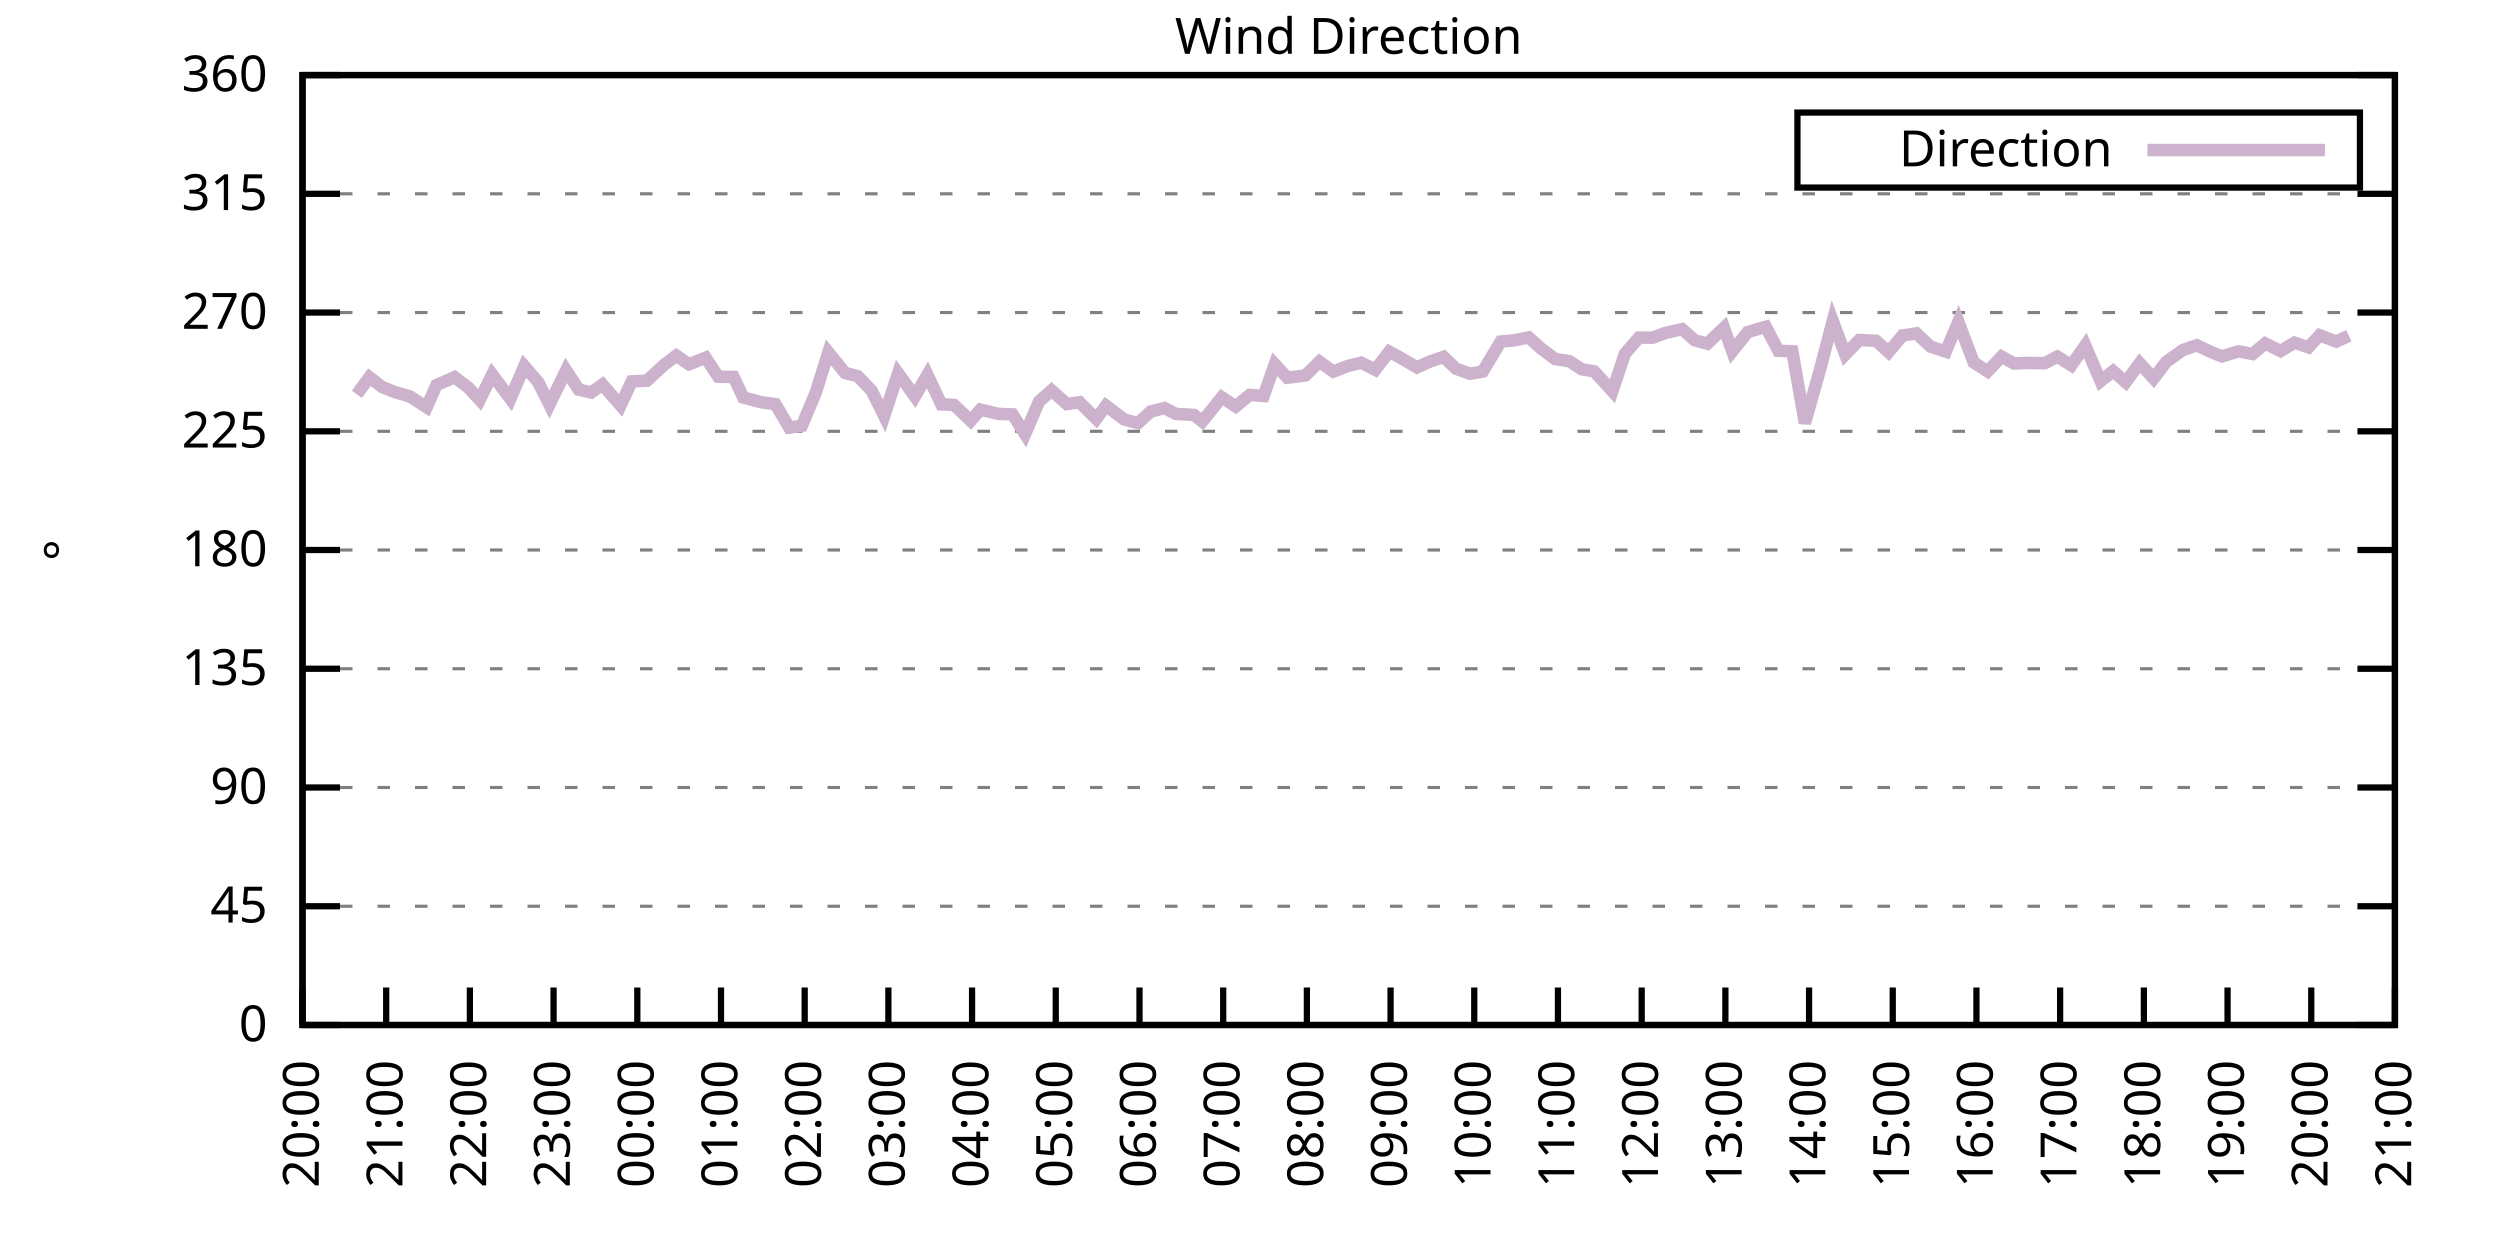
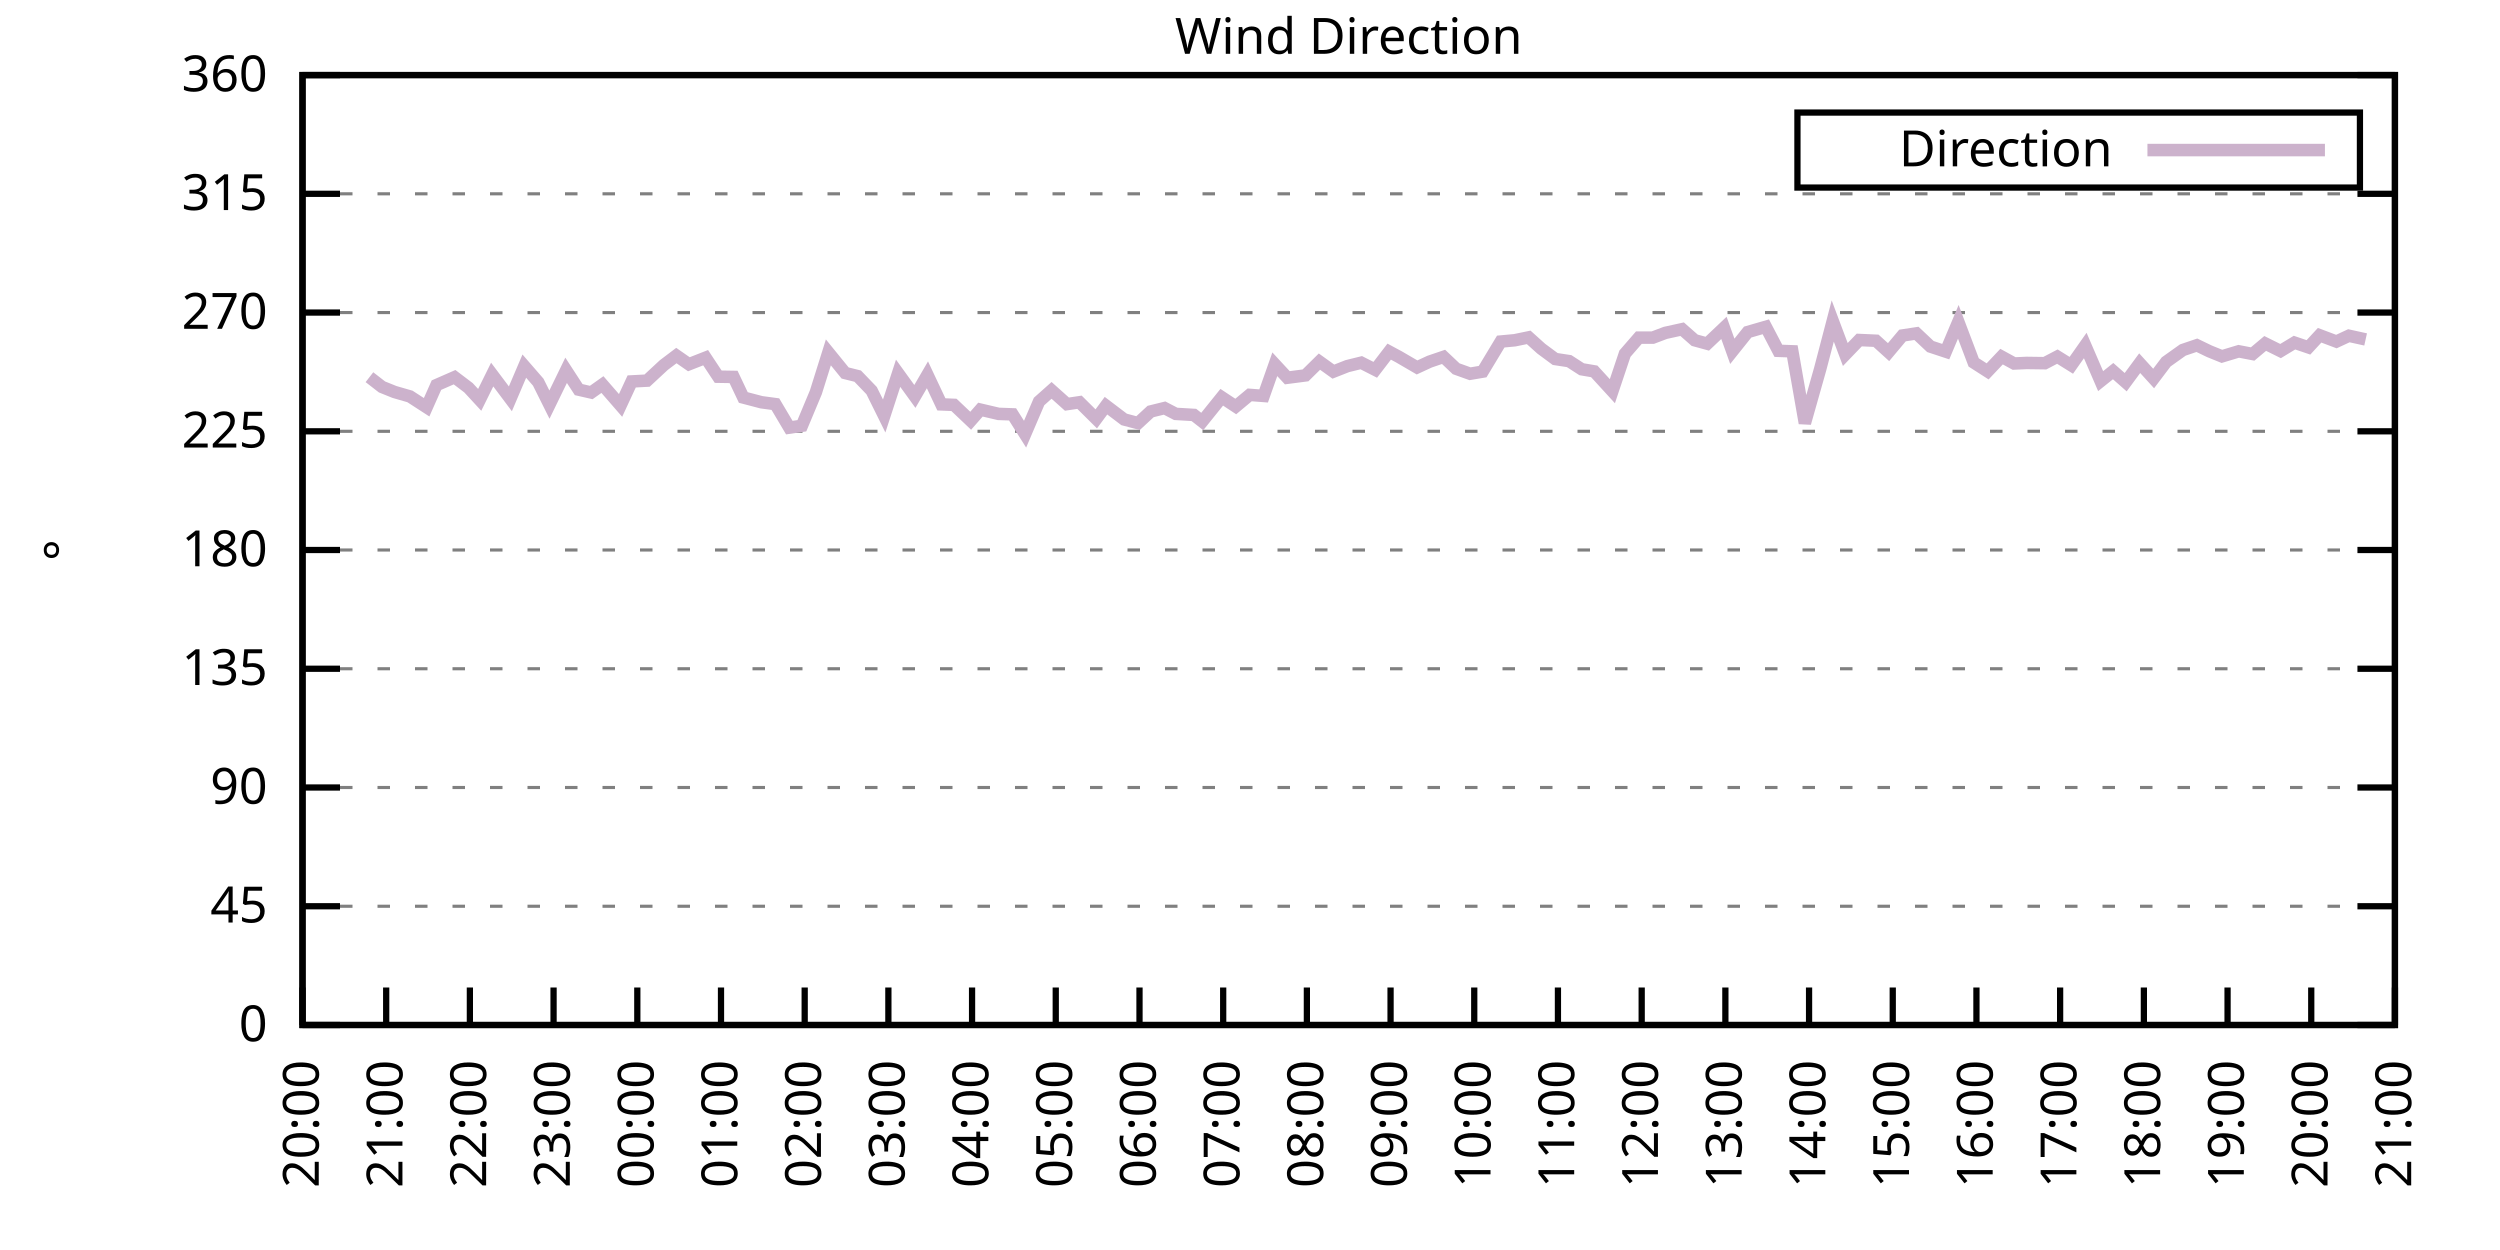
<svg xmlns="http://www.w3.org/2000/svg" xmlns:xlink="http://www.w3.org/1999/xlink" width="400" height="200" viewBox="0 0 400 200">
  <g id="gnuplot_canvas">
    <rect x="0" y="0" width="400" height="200" fill="none" />
    <defs>
      <circle id="gpDot" r="0.5" stroke-width="0.5" stroke="currentColor" />
      <path id="gpPt0" stroke-width="0.333" stroke="currentColor" d="M-1,0 h2 M0,-1 v2" />
      <path id="gpPt1" stroke-width="0.333" stroke="currentColor" d="M-1,-1 L1,1 M1,-1 L-1,1" />
      <path id="gpPt2" stroke-width="0.333" stroke="currentColor" d="M-1,0 L1,0 M0,-1 L0,1 M-1,-1 L1,1 M-1,1 L1,-1" />
      <rect id="gpPt3" stroke-width="0.333" stroke="currentColor" x="-1" y="-1" width="2" height="2" />
      <rect id="gpPt4" stroke-width="0.333" stroke="currentColor" fill="currentColor" x="-1" y="-1" width="2" height="2" />
      <circle id="gpPt5" stroke-width="0.333" stroke="currentColor" cx="0" cy="0" r="1" />
      <use xlink:href="#gpPt5" id="gpPt6" fill="currentColor" stroke="none" />
      <path id="gpPt7" stroke-width="0.333" stroke="currentColor" d="M0,-1.33 L-1.33,0.67 L1.33,0.67 z" />
      <use xlink:href="#gpPt7" id="gpPt8" fill="currentColor" stroke="none" />
      <use xlink:href="#gpPt7" id="gpPt9" stroke="currentColor" transform="rotate(180)" />
      <use xlink:href="#gpPt9" id="gpPt10" fill="currentColor" stroke="none" />
      <use xlink:href="#gpPt3" id="gpPt11" stroke="currentColor" transform="rotate(45)" />
      <use xlink:href="#gpPt11" id="gpPt12" fill="currentColor" stroke="none" />
      <path id="gpPt13" stroke-width="0.333" stroke="currentColor" d="M0,1.330 L1.265,0.411 L0.782,-1.067 L-0.782,-1.076 L-1.265,0.411 z" />
      <use xlink:href="#gpPt13" id="gpPt14" fill="currentColor" stroke="none" />
      <filter id="textbox" filterUnits="objectBoundingBox" x="0" y="0" height="1" width="1">
        <feFlood flood-color="white" flood-opacity="1" result="bgnd" />
        <feComposite in="SourceGraphic" in2="bgnd" operator="atop" />
      </filter>
      <filter id="greybox" filterUnits="objectBoundingBox" x="0" y="0" height="1" width="1">
        <feFlood flood-color="lightgrey" flood-opacity="1" result="grey" />
        <feComposite in="SourceGraphic" in2="grey" operator="atop" />
      </filter>
    </defs>
    <g fill="none" color="white" stroke="currentColor" stroke-width="1.00" stroke-linecap="butt" stroke-linejoin="miter">
</g>
    <g fill="none" color="black" stroke="currentColor" stroke-width="1.00" stroke-linecap="butt" stroke-linejoin="miter">
      <g stroke="none" shape-rendering="crispEdges">
        <polygon fill="rgb(255, 255, 255)" points="48.40,164.00 383.18,164.00 383.18,12.02 48.40,12.02 " />
      </g>
    </g>
    <g fill="none" color="black" stroke="currentColor" stroke-width="1.00" stroke-linecap="butt" stroke-linejoin="miter">
</g>
    <g fill="none" color="black" stroke="black" stroke-width="0.50" stroke-linecap="butt" stroke-linejoin="miter">
</g>
    <g fill="none" color="gray" stroke="currentColor" stroke-width="0.50" stroke-linecap="butt" stroke-linejoin="miter">
      <path stroke="gray" stroke-dasharray="2,4" class="gridline" d="M48.40,164.00 L383.19,164.00  " />
    </g>
    <g fill="none" color="gray" stroke="gray" stroke-width="1.00" stroke-linecap="butt" stroke-linejoin="miter">
</g>
    <g fill="none" color="black" stroke="currentColor" stroke-width="1.00" stroke-linecap="butt" stroke-linejoin="miter">
      <path stroke="black" d="M48.40,164.00 L54.40,164.00 M383.19,164.00 L377.19,164.00  " />
      <g transform="translate(42.80,166.60)" stroke="none" fill="black" font-family="Sans" font-size="8.00" text-anchor="end">
        <text>
          <tspan font-family="Sans"> 0</tspan>
        </text>
      </g>
    </g>
    <g fill="none" color="black" stroke="currentColor" stroke-width="1.00" stroke-linecap="butt" stroke-linejoin="miter">
</g>
    <g fill="none" color="black" stroke="black" stroke-width="0.50" stroke-linecap="butt" stroke-linejoin="miter">
</g>
    <g fill="none" color="gray" stroke="currentColor" stroke-width="0.50" stroke-linecap="butt" stroke-linejoin="miter">
      <path stroke="gray" stroke-dasharray="2,4" class="gridline" d="M48.40,145.00 L383.19,145.00  " />
    </g>
    <g fill="none" color="gray" stroke="gray" stroke-width="1.00" stroke-linecap="butt" stroke-linejoin="miter">
</g>
    <g fill="none" color="black" stroke="currentColor" stroke-width="1.00" stroke-linecap="butt" stroke-linejoin="miter">
      <path stroke="black" d="M48.40,145.00 L54.40,145.00 M383.19,145.00 L377.19,145.00  " />
      <g transform="translate(42.80,147.60)" stroke="none" fill="black" font-family="Sans" font-size="8.00" text-anchor="end">
        <text>
          <tspan font-family="Sans"> 45</tspan>
        </text>
      </g>
    </g>
    <g fill="none" color="black" stroke="currentColor" stroke-width="1.00" stroke-linecap="butt" stroke-linejoin="miter">
</g>
    <g fill="none" color="black" stroke="black" stroke-width="0.50" stroke-linecap="butt" stroke-linejoin="miter">
</g>
    <g fill="none" color="gray" stroke="currentColor" stroke-width="0.50" stroke-linecap="butt" stroke-linejoin="miter">
      <path stroke="gray" stroke-dasharray="2,4" class="gridline" d="M48.40,126.00 L383.19,126.00  " />
    </g>
    <g fill="none" color="gray" stroke="gray" stroke-width="1.00" stroke-linecap="butt" stroke-linejoin="miter">
</g>
    <g fill="none" color="black" stroke="currentColor" stroke-width="1.00" stroke-linecap="butt" stroke-linejoin="miter">
      <path stroke="black" d="M48.40,126.00 L54.40,126.00 M383.19,126.00 L377.19,126.00  " />
      <g transform="translate(42.80,128.60)" stroke="none" fill="black" font-family="Sans" font-size="8.00" text-anchor="end">
        <text>
          <tspan font-family="Sans"> 90</tspan>
        </text>
      </g>
    </g>
    <g fill="none" color="black" stroke="currentColor" stroke-width="1.00" stroke-linecap="butt" stroke-linejoin="miter">
</g>
    <g fill="none" color="black" stroke="black" stroke-width="0.50" stroke-linecap="butt" stroke-linejoin="miter">
</g>
    <g fill="none" color="gray" stroke="currentColor" stroke-width="0.50" stroke-linecap="butt" stroke-linejoin="miter">
      <path stroke="gray" stroke-dasharray="2,4" class="gridline" d="M48.40,107.00 L383.19,107.00  " />
    </g>
    <g fill="none" color="gray" stroke="gray" stroke-width="1.00" stroke-linecap="butt" stroke-linejoin="miter">
</g>
    <g fill="none" color="black" stroke="currentColor" stroke-width="1.00" stroke-linecap="butt" stroke-linejoin="miter">
      <path stroke="black" d="M48.40,107.00 L54.40,107.00 M383.19,107.00 L377.19,107.00  " />
      <g transform="translate(42.80,109.60)" stroke="none" fill="black" font-family="Sans" font-size="8.00" text-anchor="end">
        <text>
          <tspan font-family="Sans"> 135</tspan>
        </text>
      </g>
    </g>
    <g fill="none" color="black" stroke="currentColor" stroke-width="1.00" stroke-linecap="butt" stroke-linejoin="miter">
</g>
    <g fill="none" color="black" stroke="black" stroke-width="0.50" stroke-linecap="butt" stroke-linejoin="miter">
</g>
    <g fill="none" color="gray" stroke="currentColor" stroke-width="0.50" stroke-linecap="butt" stroke-linejoin="miter">
      <path stroke="gray" stroke-dasharray="2,4" class="gridline" d="M48.40,88.00 L383.19,88.00  " />
    </g>
    <g fill="none" color="gray" stroke="gray" stroke-width="1.00" stroke-linecap="butt" stroke-linejoin="miter">
</g>
    <g fill="none" color="black" stroke="currentColor" stroke-width="1.00" stroke-linecap="butt" stroke-linejoin="miter">
      <path stroke="black" d="M48.40,88.00 L54.40,88.00 M383.19,88.00 L377.19,88.00  " />
      <g transform="translate(42.80,90.60)" stroke="none" fill="black" font-family="Sans" font-size="8.00" text-anchor="end">
        <text>
          <tspan font-family="Sans"> 180</tspan>
        </text>
      </g>
    </g>
    <g fill="none" color="black" stroke="currentColor" stroke-width="1.00" stroke-linecap="butt" stroke-linejoin="miter">
</g>
    <g fill="none" color="black" stroke="black" stroke-width="0.50" stroke-linecap="butt" stroke-linejoin="miter">
</g>
    <g fill="none" color="gray" stroke="currentColor" stroke-width="0.50" stroke-linecap="butt" stroke-linejoin="miter">
      <path stroke="gray" stroke-dasharray="2,4" class="gridline" d="M48.40,69.01 L383.19,69.01  " />
    </g>
    <g fill="none" color="gray" stroke="gray" stroke-width="1.00" stroke-linecap="butt" stroke-linejoin="miter">
</g>
    <g fill="none" color="black" stroke="currentColor" stroke-width="1.00" stroke-linecap="butt" stroke-linejoin="miter">
      <path stroke="black" d="M48.40,69.01 L54.40,69.01 M383.19,69.01 L377.19,69.01  " />
      <g transform="translate(42.80,71.61)" stroke="none" fill="black" font-family="Sans" font-size="8.00" text-anchor="end">
        <text>
          <tspan font-family="Sans"> 225</tspan>
        </text>
      </g>
    </g>
    <g fill="none" color="black" stroke="currentColor" stroke-width="1.00" stroke-linecap="butt" stroke-linejoin="miter">
</g>
    <g fill="none" color="black" stroke="black" stroke-width="0.50" stroke-linecap="butt" stroke-linejoin="miter">
</g>
    <g fill="none" color="gray" stroke="currentColor" stroke-width="0.50" stroke-linecap="butt" stroke-linejoin="miter">
      <path stroke="gray" stroke-dasharray="2,4" class="gridline" d="M48.40,50.01 L383.19,50.01  " />
    </g>
    <g fill="none" color="gray" stroke="gray" stroke-width="1.00" stroke-linecap="butt" stroke-linejoin="miter">
</g>
    <g fill="none" color="black" stroke="currentColor" stroke-width="1.00" stroke-linecap="butt" stroke-linejoin="miter">
      <path stroke="black" d="M48.40,50.01 L54.40,50.01 M383.19,50.01 L377.19,50.01  " />
      <g transform="translate(42.80,52.61)" stroke="none" fill="black" font-family="Sans" font-size="8.00" text-anchor="end">
        <text>
          <tspan font-family="Sans"> 270</tspan>
        </text>
      </g>
    </g>
    <g fill="none" color="black" stroke="currentColor" stroke-width="1.00" stroke-linecap="butt" stroke-linejoin="miter">
</g>
    <g fill="none" color="black" stroke="black" stroke-width="0.50" stroke-linecap="butt" stroke-linejoin="miter">
</g>
    <g fill="none" color="gray" stroke="currentColor" stroke-width="0.50" stroke-linecap="butt" stroke-linejoin="miter">
      <path stroke="gray" stroke-dasharray="2,4" class="gridline" d="M48.40,31.01 L383.19,31.01  " />
    </g>
    <g fill="none" color="gray" stroke="gray" stroke-width="1.00" stroke-linecap="butt" stroke-linejoin="miter">
</g>
    <g fill="none" color="black" stroke="currentColor" stroke-width="1.00" stroke-linecap="butt" stroke-linejoin="miter">
      <path stroke="black" d="M48.40,31.01 L54.40,31.01 M383.19,31.01 L377.19,31.01  " />
      <g transform="translate(42.80,33.61)" stroke="none" fill="black" font-family="Sans" font-size="8.00" text-anchor="end">
        <text>
          <tspan font-family="Sans"> 315</tspan>
        </text>
      </g>
    </g>
    <g fill="none" color="black" stroke="currentColor" stroke-width="1.00" stroke-linecap="butt" stroke-linejoin="miter">
</g>
    <g fill="none" color="black" stroke="black" stroke-width="0.50" stroke-linecap="butt" stroke-linejoin="miter">
</g>
    <g fill="none" color="gray" stroke="currentColor" stroke-width="0.50" stroke-linecap="butt" stroke-linejoin="miter">
      <path stroke="gray" stroke-dasharray="2,4" class="gridline" d="M48.40,12.01 L383.19,12.01  " />
    </g>
    <g fill="none" color="gray" stroke="gray" stroke-width="1.00" stroke-linecap="butt" stroke-linejoin="miter">
</g>
    <g fill="none" color="black" stroke="currentColor" stroke-width="1.00" stroke-linecap="butt" stroke-linejoin="miter">
      <path stroke="black" d="M48.40,12.01 L54.40,12.01 M383.19,12.01 L377.19,12.01  " />
      <g transform="translate(42.80,14.61)" stroke="none" fill="black" font-family="Sans" font-size="8.00" text-anchor="end">
        <text>
          <tspan font-family="Sans"> 360</tspan>
        </text>
      </g>
    </g>
    <g fill="none" color="black" stroke="currentColor" stroke-width="1.00" stroke-linecap="butt" stroke-linejoin="miter">
      <path stroke="black" d="M48.40,164.00 L48.40,158.00  " />
      <g transform="translate(51.00,169.60) rotate(270.00)" stroke="none" fill="black" font-family="Sans" font-size="8.00" text-anchor="end">
        <text>
          <tspan font-family="Sans">20:00</tspan>
        </text>
      </g>
    </g>
    <g fill="none" color="black" stroke="currentColor" stroke-width="1.00" stroke-linecap="butt" stroke-linejoin="miter">
      <path stroke="black" d="M61.79,164.00 L61.79,158.00  " />
      <g transform="translate(64.39,169.60) rotate(270.00)" stroke="none" fill="black" font-family="Sans" font-size="8.00" text-anchor="end">
        <text>
          <tspan font-family="Sans">21:00</tspan>
        </text>
      </g>
    </g>
    <g fill="none" color="black" stroke="currentColor" stroke-width="1.00" stroke-linecap="butt" stroke-linejoin="miter">
      <path stroke="black" d="M75.18,164.00 L75.18,158.00  " />
      <g transform="translate(77.78,169.60) rotate(270.00)" stroke="none" fill="black" font-family="Sans" font-size="8.00" text-anchor="end">
        <text>
          <tspan font-family="Sans">22:00</tspan>
        </text>
      </g>
    </g>
    <g fill="none" color="black" stroke="currentColor" stroke-width="1.00" stroke-linecap="butt" stroke-linejoin="miter">
      <path stroke="black" d="M88.57,164.00 L88.57,158.00  " />
      <g transform="translate(91.17,169.60) rotate(270.00)" stroke="none" fill="black" font-family="Sans" font-size="8.00" text-anchor="end">
        <text>
          <tspan font-family="Sans">23:00</tspan>
        </text>
      </g>
    </g>
    <g fill="none" color="black" stroke="currentColor" stroke-width="1.00" stroke-linecap="butt" stroke-linejoin="miter">
      <path stroke="black" d="M101.97,164.00 L101.97,158.00  " />
      <g transform="translate(104.57,169.60) rotate(270.00)" stroke="none" fill="black" font-family="Sans" font-size="8.00" text-anchor="end">
        <text>
          <tspan font-family="Sans">00:00</tspan>
        </text>
      </g>
    </g>
    <g fill="none" color="black" stroke="currentColor" stroke-width="1.00" stroke-linecap="butt" stroke-linejoin="miter">
      <path stroke="black" d="M115.36,164.00 L115.36,158.00  " />
      <g transform="translate(117.96,169.60) rotate(270.00)" stroke="none" fill="black" font-family="Sans" font-size="8.00" text-anchor="end">
        <text>
          <tspan font-family="Sans">01:00</tspan>
        </text>
      </g>
    </g>
    <g fill="none" color="black" stroke="currentColor" stroke-width="1.00" stroke-linecap="butt" stroke-linejoin="miter">
      <path stroke="black" d="M128.75,164.00 L128.75,158.00  " />
      <g transform="translate(131.35,169.60) rotate(270.00)" stroke="none" fill="black" font-family="Sans" font-size="8.00" text-anchor="end">
        <text>
          <tspan font-family="Sans">02:00</tspan>
        </text>
      </g>
    </g>
    <g fill="none" color="black" stroke="currentColor" stroke-width="1.00" stroke-linecap="butt" stroke-linejoin="miter">
      <path stroke="black" d="M142.14,164.00 L142.14,158.00  " />
      <g transform="translate(144.74,169.60) rotate(270.00)" stroke="none" fill="black" font-family="Sans" font-size="8.00" text-anchor="end">
        <text>
          <tspan font-family="Sans">03:00</tspan>
        </text>
      </g>
    </g>
    <g fill="none" color="black" stroke="currentColor" stroke-width="1.00" stroke-linecap="butt" stroke-linejoin="miter">
      <path stroke="black" d="M155.53,164.00 L155.53,158.00  " />
      <g transform="translate(158.13,169.60) rotate(270.00)" stroke="none" fill="black" font-family="Sans" font-size="8.00" text-anchor="end">
        <text>
          <tspan font-family="Sans">04:00</tspan>
        </text>
      </g>
    </g>
    <g fill="none" color="black" stroke="currentColor" stroke-width="1.00" stroke-linecap="butt" stroke-linejoin="miter">
      <path stroke="black" d="M168.92,164.00 L168.92,158.00  " />
      <g transform="translate(171.52,169.60) rotate(270.00)" stroke="none" fill="black" font-family="Sans" font-size="8.00" text-anchor="end">
        <text>
          <tspan font-family="Sans">05:00</tspan>
        </text>
      </g>
    </g>
    <g fill="none" color="black" stroke="currentColor" stroke-width="1.00" stroke-linecap="butt" stroke-linejoin="miter">
      <path stroke="black" d="M182.32,164.00 L182.32,158.00  " />
      <g transform="translate(184.92,169.60) rotate(270.00)" stroke="none" fill="black" font-family="Sans" font-size="8.00" text-anchor="end">
        <text>
          <tspan font-family="Sans">06:00</tspan>
        </text>
      </g>
    </g>
    <g fill="none" color="black" stroke="currentColor" stroke-width="1.00" stroke-linecap="butt" stroke-linejoin="miter">
      <path stroke="black" d="M195.71,164.00 L195.71,158.00  " />
      <g transform="translate(198.31,169.60) rotate(270.00)" stroke="none" fill="black" font-family="Sans" font-size="8.00" text-anchor="end">
        <text>
          <tspan font-family="Sans">07:00</tspan>
        </text>
      </g>
    </g>
    <g fill="none" color="black" stroke="currentColor" stroke-width="1.00" stroke-linecap="butt" stroke-linejoin="miter">
      <path stroke="black" d="M209.10,164.00 L209.10,158.00  " />
      <g transform="translate(211.70,169.60) rotate(270.00)" stroke="none" fill="black" font-family="Sans" font-size="8.00" text-anchor="end">
        <text>
          <tspan font-family="Sans">08:00</tspan>
        </text>
      </g>
    </g>
    <g fill="none" color="black" stroke="currentColor" stroke-width="1.00" stroke-linecap="butt" stroke-linejoin="miter">
      <path stroke="black" d="M222.49,164.00 L222.49,158.00  " />
      <g transform="translate(225.09,169.60) rotate(270.00)" stroke="none" fill="black" font-family="Sans" font-size="8.00" text-anchor="end">
        <text>
          <tspan font-family="Sans">09:00</tspan>
        </text>
      </g>
    </g>
    <g fill="none" color="black" stroke="currentColor" stroke-width="1.00" stroke-linecap="butt" stroke-linejoin="miter">
      <path stroke="black" d="M235.88,164.00 L235.88,158.00  " />
      <g transform="translate(238.48,169.60) rotate(270.00)" stroke="none" fill="black" font-family="Sans" font-size="8.00" text-anchor="end">
        <text>
          <tspan font-family="Sans">10:00</tspan>
        </text>
      </g>
    </g>
    <g fill="none" color="black" stroke="currentColor" stroke-width="1.00" stroke-linecap="butt" stroke-linejoin="miter">
      <path stroke="black" d="M249.27,164.00 L249.27,158.00  " />
      <g transform="translate(251.87,169.60) rotate(270.00)" stroke="none" fill="black" font-family="Sans" font-size="8.00" text-anchor="end">
        <text>
          <tspan font-family="Sans">11:00</tspan>
        </text>
      </g>
    </g>
    <g fill="none" color="black" stroke="currentColor" stroke-width="1.00" stroke-linecap="butt" stroke-linejoin="miter">
      <path stroke="black" d="M262.67,164.00 L262.67,158.00  " />
      <g transform="translate(265.27,169.60) rotate(270.00)" stroke="none" fill="black" font-family="Sans" font-size="8.00" text-anchor="end">
        <text>
          <tspan font-family="Sans">12:00</tspan>
        </text>
      </g>
    </g>
    <g fill="none" color="black" stroke="currentColor" stroke-width="1.00" stroke-linecap="butt" stroke-linejoin="miter">
      <path stroke="black" d="M276.06,164.00 L276.06,158.00  " />
      <g transform="translate(278.66,169.60) rotate(270.00)" stroke="none" fill="black" font-family="Sans" font-size="8.00" text-anchor="end">
        <text>
          <tspan font-family="Sans">13:00</tspan>
        </text>
      </g>
    </g>
    <g fill="none" color="black" stroke="currentColor" stroke-width="1.00" stroke-linecap="butt" stroke-linejoin="miter">
      <path stroke="black" d="M289.45,164.00 L289.45,158.00  " />
      <g transform="translate(292.05,169.60) rotate(270.00)" stroke="none" fill="black" font-family="Sans" font-size="8.00" text-anchor="end">
        <text>
          <tspan font-family="Sans">14:00</tspan>
        </text>
      </g>
    </g>
    <g fill="none" color="black" stroke="currentColor" stroke-width="1.00" stroke-linecap="butt" stroke-linejoin="miter">
      <path stroke="black" d="M302.84,164.00 L302.84,158.00  " />
      <g transform="translate(305.44,169.60) rotate(270.00)" stroke="none" fill="black" font-family="Sans" font-size="8.00" text-anchor="end">
        <text>
          <tspan font-family="Sans">15:00</tspan>
        </text>
      </g>
    </g>
    <g fill="none" color="black" stroke="currentColor" stroke-width="1.00" stroke-linecap="butt" stroke-linejoin="miter">
      <path stroke="black" d="M316.23,164.00 L316.23,158.00  " />
      <g transform="translate(318.83,169.60) rotate(270.00)" stroke="none" fill="black" font-family="Sans" font-size="8.00" text-anchor="end">
        <text>
          <tspan font-family="Sans">16:00</tspan>
        </text>
      </g>
    </g>
    <g fill="none" color="black" stroke="currentColor" stroke-width="1.00" stroke-linecap="butt" stroke-linejoin="miter">
      <path stroke="black" d="M329.62,164.00 L329.62,158.00  " />
      <g transform="translate(332.22,169.60) rotate(270.00)" stroke="none" fill="black" font-family="Sans" font-size="8.00" text-anchor="end">
        <text>
          <tspan font-family="Sans">17:00</tspan>
        </text>
      </g>
    </g>
    <g fill="none" color="black" stroke="currentColor" stroke-width="1.00" stroke-linecap="butt" stroke-linejoin="miter">
      <path stroke="black" d="M343.02,164.00 L343.02,158.00  " />
      <g transform="translate(345.62,169.60) rotate(270.00)" stroke="none" fill="black" font-family="Sans" font-size="8.00" text-anchor="end">
        <text>
          <tspan font-family="Sans">18:00</tspan>
        </text>
      </g>
    </g>
    <g fill="none" color="black" stroke="currentColor" stroke-width="1.00" stroke-linecap="butt" stroke-linejoin="miter">
      <path stroke="black" d="M356.41,164.00 L356.41,158.00  " />
      <g transform="translate(359.01,169.60) rotate(270.00)" stroke="none" fill="black" font-family="Sans" font-size="8.00" text-anchor="end">
        <text>
          <tspan font-family="Sans">19:00</tspan>
        </text>
      </g>
    </g>
    <g fill="none" color="black" stroke="currentColor" stroke-width="1.00" stroke-linecap="butt" stroke-linejoin="miter">
      <path stroke="black" d="M369.80,164.00 L369.80,158.00  " />
      <g transform="translate(372.40,169.60) rotate(270.00)" stroke="none" fill="black" font-family="Sans" font-size="8.00" text-anchor="end">
        <text>
          <tspan font-family="Sans">20:00</tspan>
        </text>
      </g>
    </g>
    <g fill="none" color="black" stroke="currentColor" stroke-width="1.00" stroke-linecap="butt" stroke-linejoin="miter">
      <path stroke="black" d="M383.19,164.00 L383.19,158.00  " />
      <g transform="translate(385.79,169.60) rotate(270.00)" stroke="none" fill="black" font-family="Sans" font-size="8.00" text-anchor="end">
        <text>
          <tspan font-family="Sans">21:00</tspan>
        </text>
      </g>
    </g>
    <g fill="none" color="black" stroke="currentColor" stroke-width="1.00" stroke-linecap="butt" stroke-linejoin="miter">
</g>
    <g fill="none" color="black" stroke="currentColor" stroke-width="1.00" stroke-linecap="butt" stroke-linejoin="miter">
      <path stroke="black" d="M48.40,12.01 L48.40,164.00 L383.19,164.00 L383.19,12.01 L48.40,12.01 Z  " />
    </g>
    <g fill="none" color="black" stroke="currentColor" stroke-width="1.00" stroke-linecap="butt" stroke-linejoin="miter">
</g>
    <g fill="none" color="black" stroke="currentColor" stroke-width="1.00" stroke-linecap="butt" stroke-linejoin="miter">
      <path stroke="black" d="M287.59,30.01 L287.59,18.01 L377.59,18.01 L377.59,30.01 L287.59,30.01 Z  " />
    </g>
    <g id="Wind_direction_plot_1">
      <g fill="none" color="white" stroke="black" stroke-width="2.00" stroke-linecap="butt" stroke-linejoin="miter">
</g>
      <g fill="none" color="black" stroke="currentColor" stroke-width="2.00" stroke-linecap="butt" stroke-linejoin="miter">
        <g transform="translate(337.99,26.61)" stroke="none" fill="black" font-family="Sans" font-size="8.00" text-anchor="end">
          <text>
            <tspan font-family="Sans">Direction</tspan>
          </text>
        </g>
      </g>
      <g fill="none" color="black" stroke="currentColor" stroke-width="2.00" stroke-linecap="butt" stroke-linejoin="miter">
-         <path stroke="rgb(204, 178, 204)" d="M343.59,24.01 L371.99,24.01 M57.10,63.10 L59.11,60.35 L61.12,61.91 L63.13,62.72 L65.59,63.43 L68.26,65.16   L69.83,61.62 L72.73,60.35 L74.96,62.04 L76.75,63.98 L78.75,59.93 L81.66,63.81 L83.89,58.58 L86.12,61.15   L87.91,64.74 L90.58,59.25 L92.59,62.34 L94.60,62.80 L96.39,61.53 L99.29,64.87 L101.07,61.03 L103.53,60.90   L106.21,58.41 L108.22,56.89 L110.22,58.28 L112.90,57.23 L114.91,60.27 L117.37,60.31 L118.93,63.60 L121.83,64.36   L124.06,64.66 L126.29,68.42 L128.30,68.12 L130.54,62.76 L132.54,56.38 L135.22,59.68 L137.23,60.18 L139.46,62.50   L141.47,66.56 L143.70,59.72 L146.38,63.43 L148.39,59.97 L150.62,64.70 L152.63,64.78 L155.31,67.32 L156.87,65.54   L159.77,66.22 L162.01,66.30 L164.01,69.47 L166.25,64.24 L168.25,62.46 L170.71,64.66 L172.72,64.36 L175.40,67.02   L176.96,64.91 L179.86,67.11 L182.09,67.70 L184.10,65.84 L186.33,65.29 L188.12,66.22 L191.02,66.39 L192.36,67.44   L195.48,63.56 L197.72,65.04 L199.95,63.18 L202.18,63.35 L203.97,58.28 L205.97,60.44 L208.88,60.06 L211.11,57.86   L213.34,59.46 L215.57,58.58 L217.80,58.03 L220.04,59.17 L222.27,56.26 L223.83,57.10 L226.73,58.79 L228.74,57.86   L230.97,57.10 L232.98,59.00 L235.21,59.80 L237.22,59.46 L240.12,54.65 L242.36,54.44 L244.59,53.98 L246.60,55.79   L248.83,57.44 L251.06,57.78 L253.07,59.08 L255.08,59.42 L257.98,62.59 L259.99,56.59 L262.22,54.02 L264.45,54.02   L266.46,53.26 L269.14,52.67 L271.15,54.44 L273.16,54.99 L275.83,52.46 L277.17,56.21 L279.63,53.13 L282.53,52.29   L284.54,56.13 L286.77,56.21 L288.78,67.70 L291.23,59.04 L293.24,51.36 L295.25,56.72 L297.48,54.40 L300.16,54.52   L302.17,56.34 L304.40,53.68 L306.63,53.34 L308.87,55.45 L311.32,56.26 L313.33,51.49 L315.79,57.99 L318.02,59.42   L320.25,57.06 L322.26,58.16 L324.27,58.07 L327.17,58.11 L329.18,57.06 L331.41,58.45 L333.64,55.28 L336.10,60.98   L338.10,59.38 L340.11,61.15 L342.35,58.11 L344.58,60.56 L346.59,57.90 L349.26,56.00 L351.50,55.24 L353.51,56.21   L355.51,57.02 L358.19,56.21 L360.42,56.64 L362.43,54.95 L364.89,56.17 L367.12,54.82 L369.35,55.58 L371.14,53.64   L373.82,54.65 L375.82,53.72  " />
+         <path stroke="rgb(204, 178, 204)" d="M343.59,24.01 L371.99,24.01 M59.11,60.35 L61.12,61.91 L63.13,62.72 L65.59,63.43 L68.26,65.16 L69.83,61.62   L72.73,60.35 L74.96,62.04 L76.75,63.98 L78.75,59.93 L81.66,63.81 L83.89,58.58 L86.12,61.15 L87.91,64.74   L90.58,59.25 L92.59,62.34 L94.60,62.80 L96.39,61.53 L99.29,64.87 L101.07,61.03 L103.53,60.90 L106.21,58.41   L108.22,56.89 L110.22,58.28 L112.90,57.23 L114.91,60.27 L117.37,60.31 L118.93,63.60 L121.83,64.36 L124.06,64.66   L126.29,68.42 L128.30,68.12 L130.54,62.76 L132.54,56.38 L135.22,59.68 L137.23,60.18 L139.46,62.50 L141.47,66.56   L143.70,59.72 L146.38,63.43 L148.39,59.97 L150.62,64.70 L152.63,64.78 L155.31,67.32 L156.87,65.54 L159.77,66.22   L162.01,66.30 L164.01,69.47 L166.25,64.24 L168.25,62.46 L170.71,64.66 L172.72,64.36 L175.40,67.02 L176.96,64.91   L179.86,67.11 L182.09,67.70 L184.10,65.84 L186.33,65.29 L188.12,66.22 L191.02,66.39 L192.36,67.44 L195.48,63.56   L197.72,65.04 L199.95,63.18 L202.18,63.35 L203.97,58.28 L205.97,60.44 L208.88,60.06 L211.11,57.86 L213.34,59.46   L215.57,58.58 L217.80,58.03 L220.04,59.17 L222.27,56.26 L223.83,57.10 L226.73,58.79 L228.74,57.86 L230.97,57.10   L232.98,59.00 L235.21,59.80 L237.22,59.46 L240.12,54.65 L242.36,54.44 L244.59,53.98 L246.60,55.79 L248.83,57.44   L251.06,57.78 L253.07,59.08 L255.08,59.42 L257.98,62.59 L259.99,56.59 L262.22,54.02 L264.45,54.02 L266.46,53.26   L269.14,52.67 L271.15,54.44 L273.16,54.99 L275.83,52.46 L277.17,56.21 L279.63,53.13 L282.53,52.29 L284.54,56.13   L286.77,56.21 L288.78,67.70 L291.23,59.04 L293.24,51.36 L295.25,56.72 L297.48,54.40 L300.16,54.52 L302.17,56.34   L304.40,53.68 L306.63,53.34 L308.87,55.45 L311.32,56.26 L313.33,51.49 L315.79,57.99 L318.02,59.42 L320.25,57.06   L322.26,58.16 L324.27,58.07 L327.17,58.11 L329.18,57.06 L331.41,58.45 L333.64,55.28 L336.10,60.98 L338.10,59.38   L340.11,61.15 L342.35,58.11 L344.58,60.56 L346.59,57.90 L349.26,56.00 L351.50,55.24 L353.51,56.21 L355.51,57.02   L358.19,56.21 L360.42,56.64 L362.43,54.95 L364.89,56.17 L367.12,54.82 L369.35,55.58 L371.14,53.64 L373.82,54.65   L375.82,53.72 L378.50,54.31  " />
      </g>
    </g>
    <g fill="none" color="black" stroke="currentColor" stroke-width="2.00" stroke-linecap="butt" stroke-linejoin="miter">
</g>
    <g fill="none" color="black" stroke="black" stroke-width="1.00" stroke-linecap="butt" stroke-linejoin="miter">
</g>
    <g fill="none" color="black" stroke="currentColor" stroke-width="1.00" stroke-linecap="butt" stroke-linejoin="miter">
      <path stroke="black" d="M48.40,12.01 L48.40,164.00 L383.19,164.00 L383.19,12.01 L48.40,12.01 Z  " />
      <g transform="translate(12.80,88.01) rotate(270.00)" stroke="none" fill="black" font-family="Sans" font-size="8.00" text-anchor="middle">
        <text>
          <tspan font-family="Sans">°</tspan>
        </text>
      </g>
    </g>
    <g fill="none" color="black" stroke="currentColor" stroke-width="1.00" stroke-linecap="butt" stroke-linejoin="miter">
</g>
    <g fill="none" color="black" stroke="currentColor" stroke-width="1.00" stroke-linecap="butt" stroke-linejoin="miter">
      <g transform="translate(215.79,8.61)" stroke="none" fill="black" font-family="Sans" font-size="8.00" text-anchor="middle">
        <text>
          <tspan font-family="Sans">Wind Direction</tspan>
        </text>
      </g>
    </g>
    <g fill="none" color="black" stroke="currentColor" stroke-width="1.00" stroke-linecap="butt" stroke-linejoin="miter">
</g>
  </g>
</svg>
